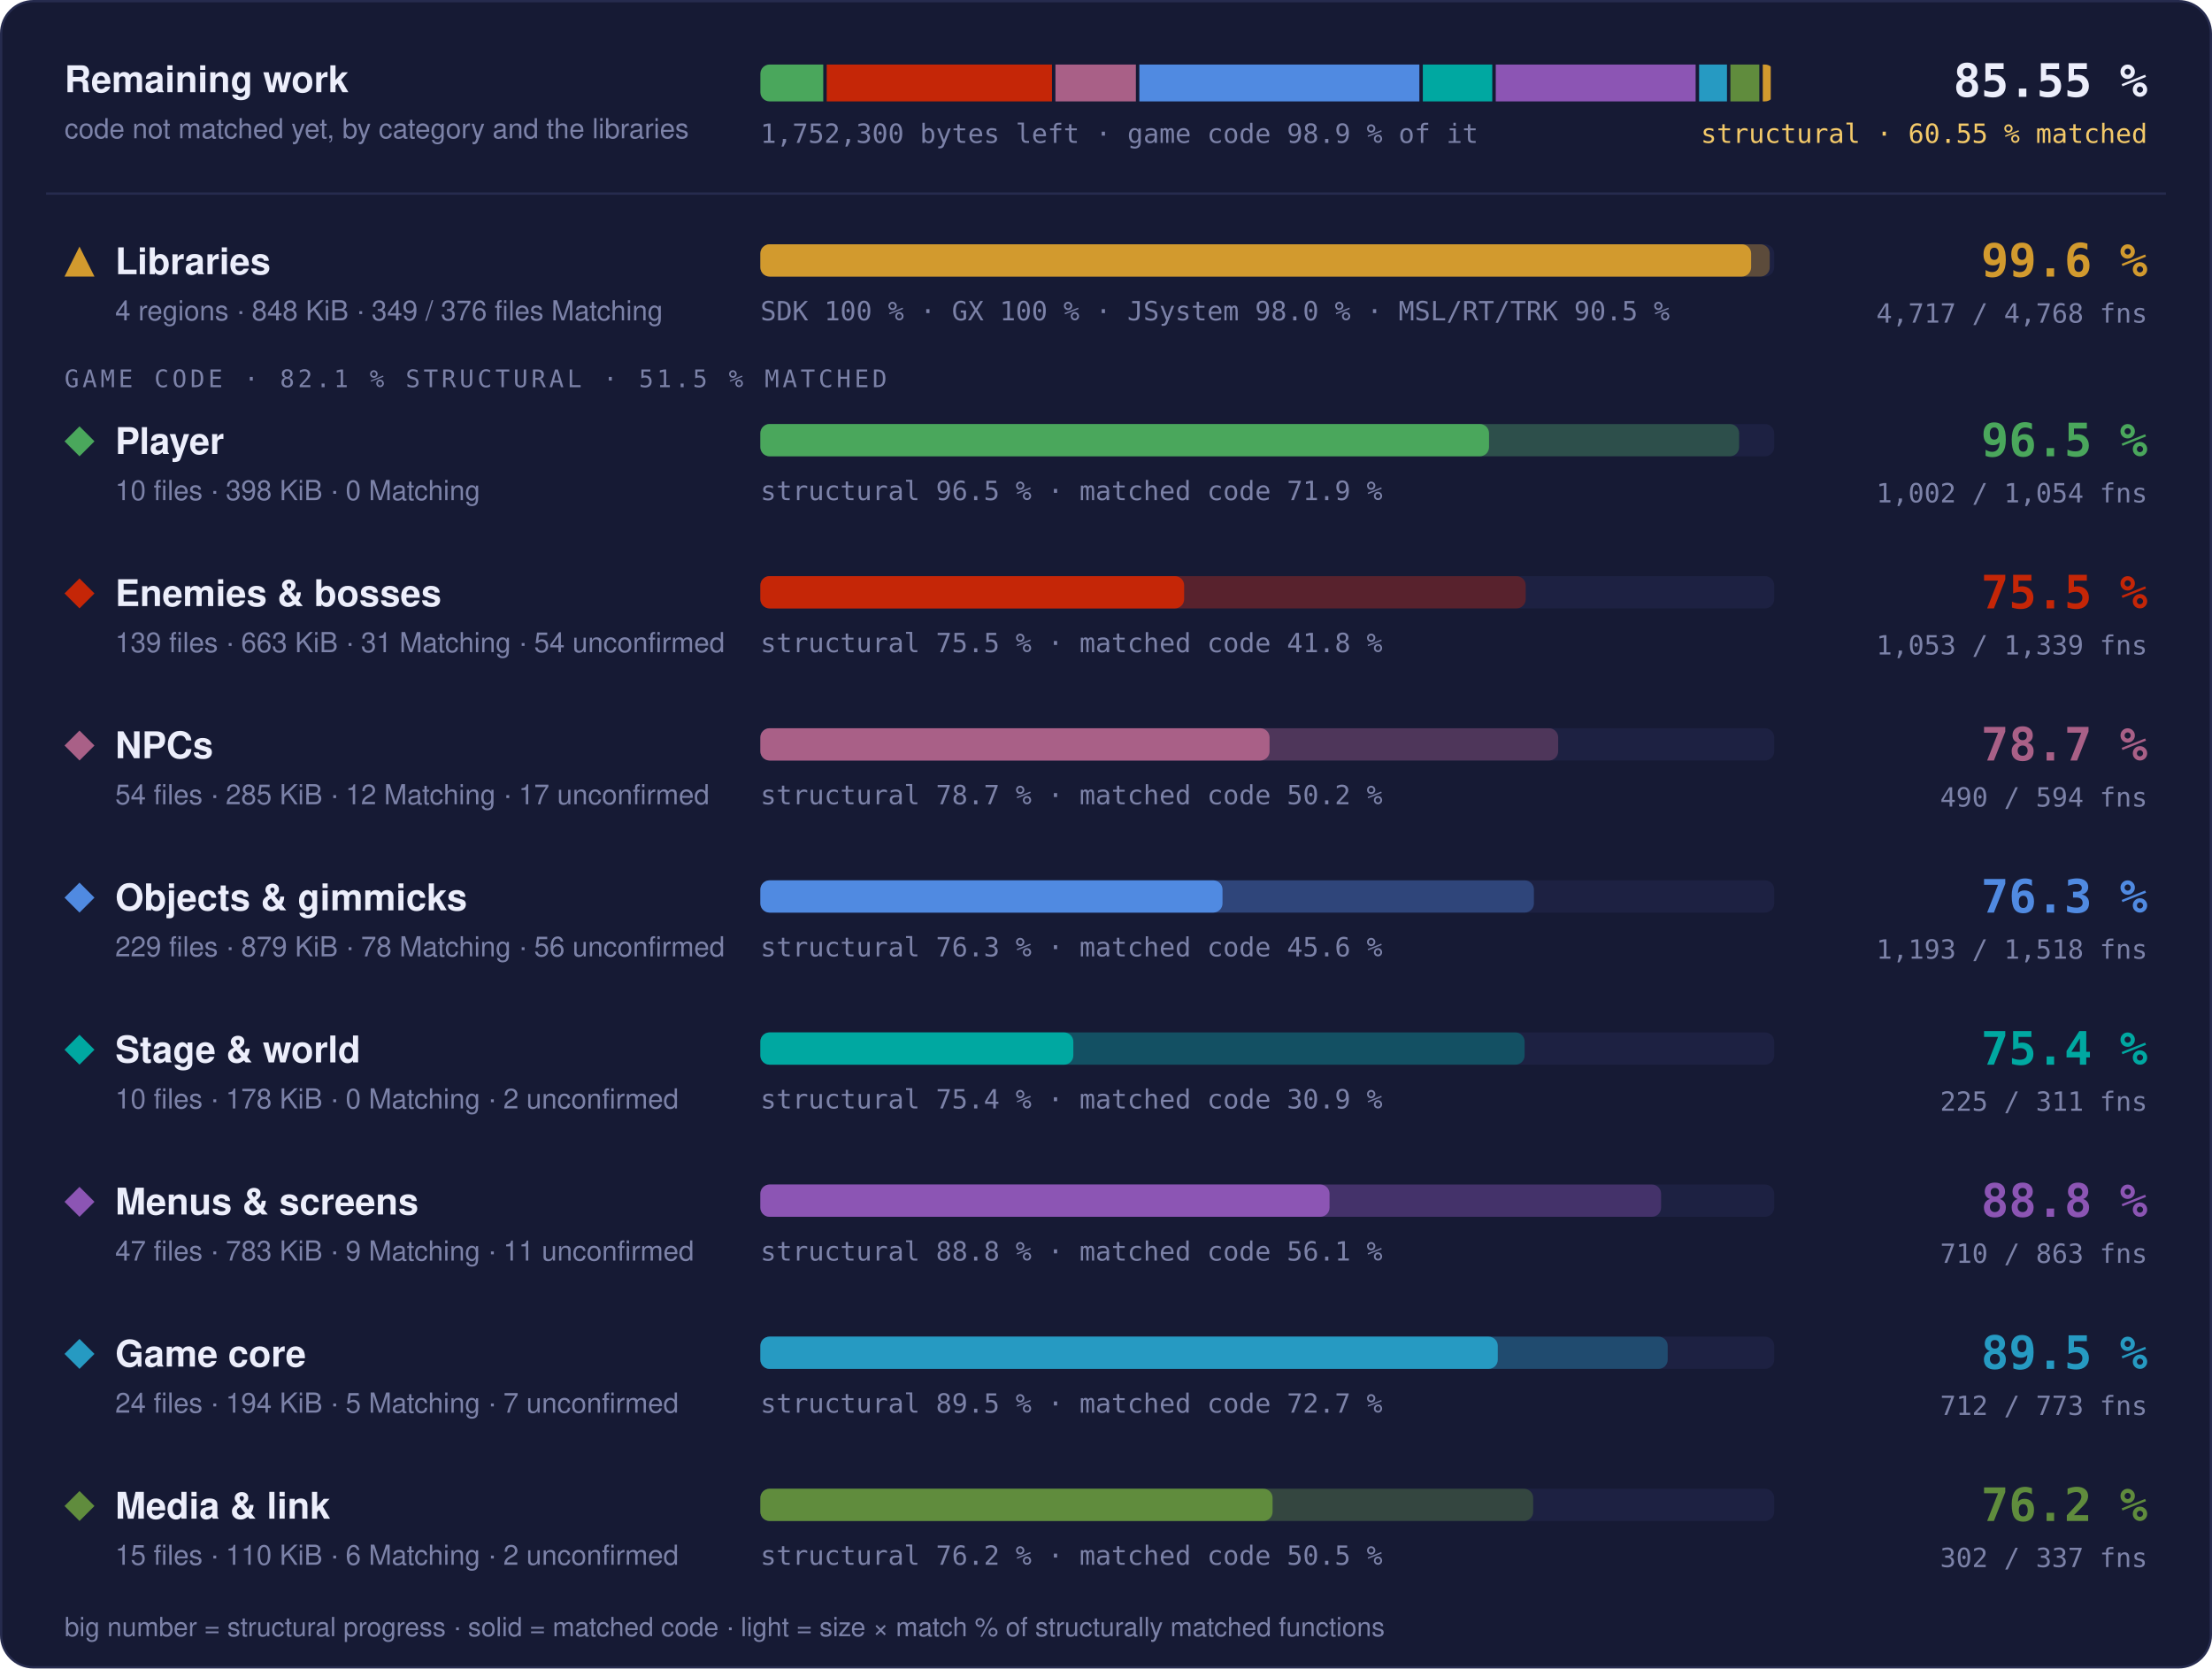
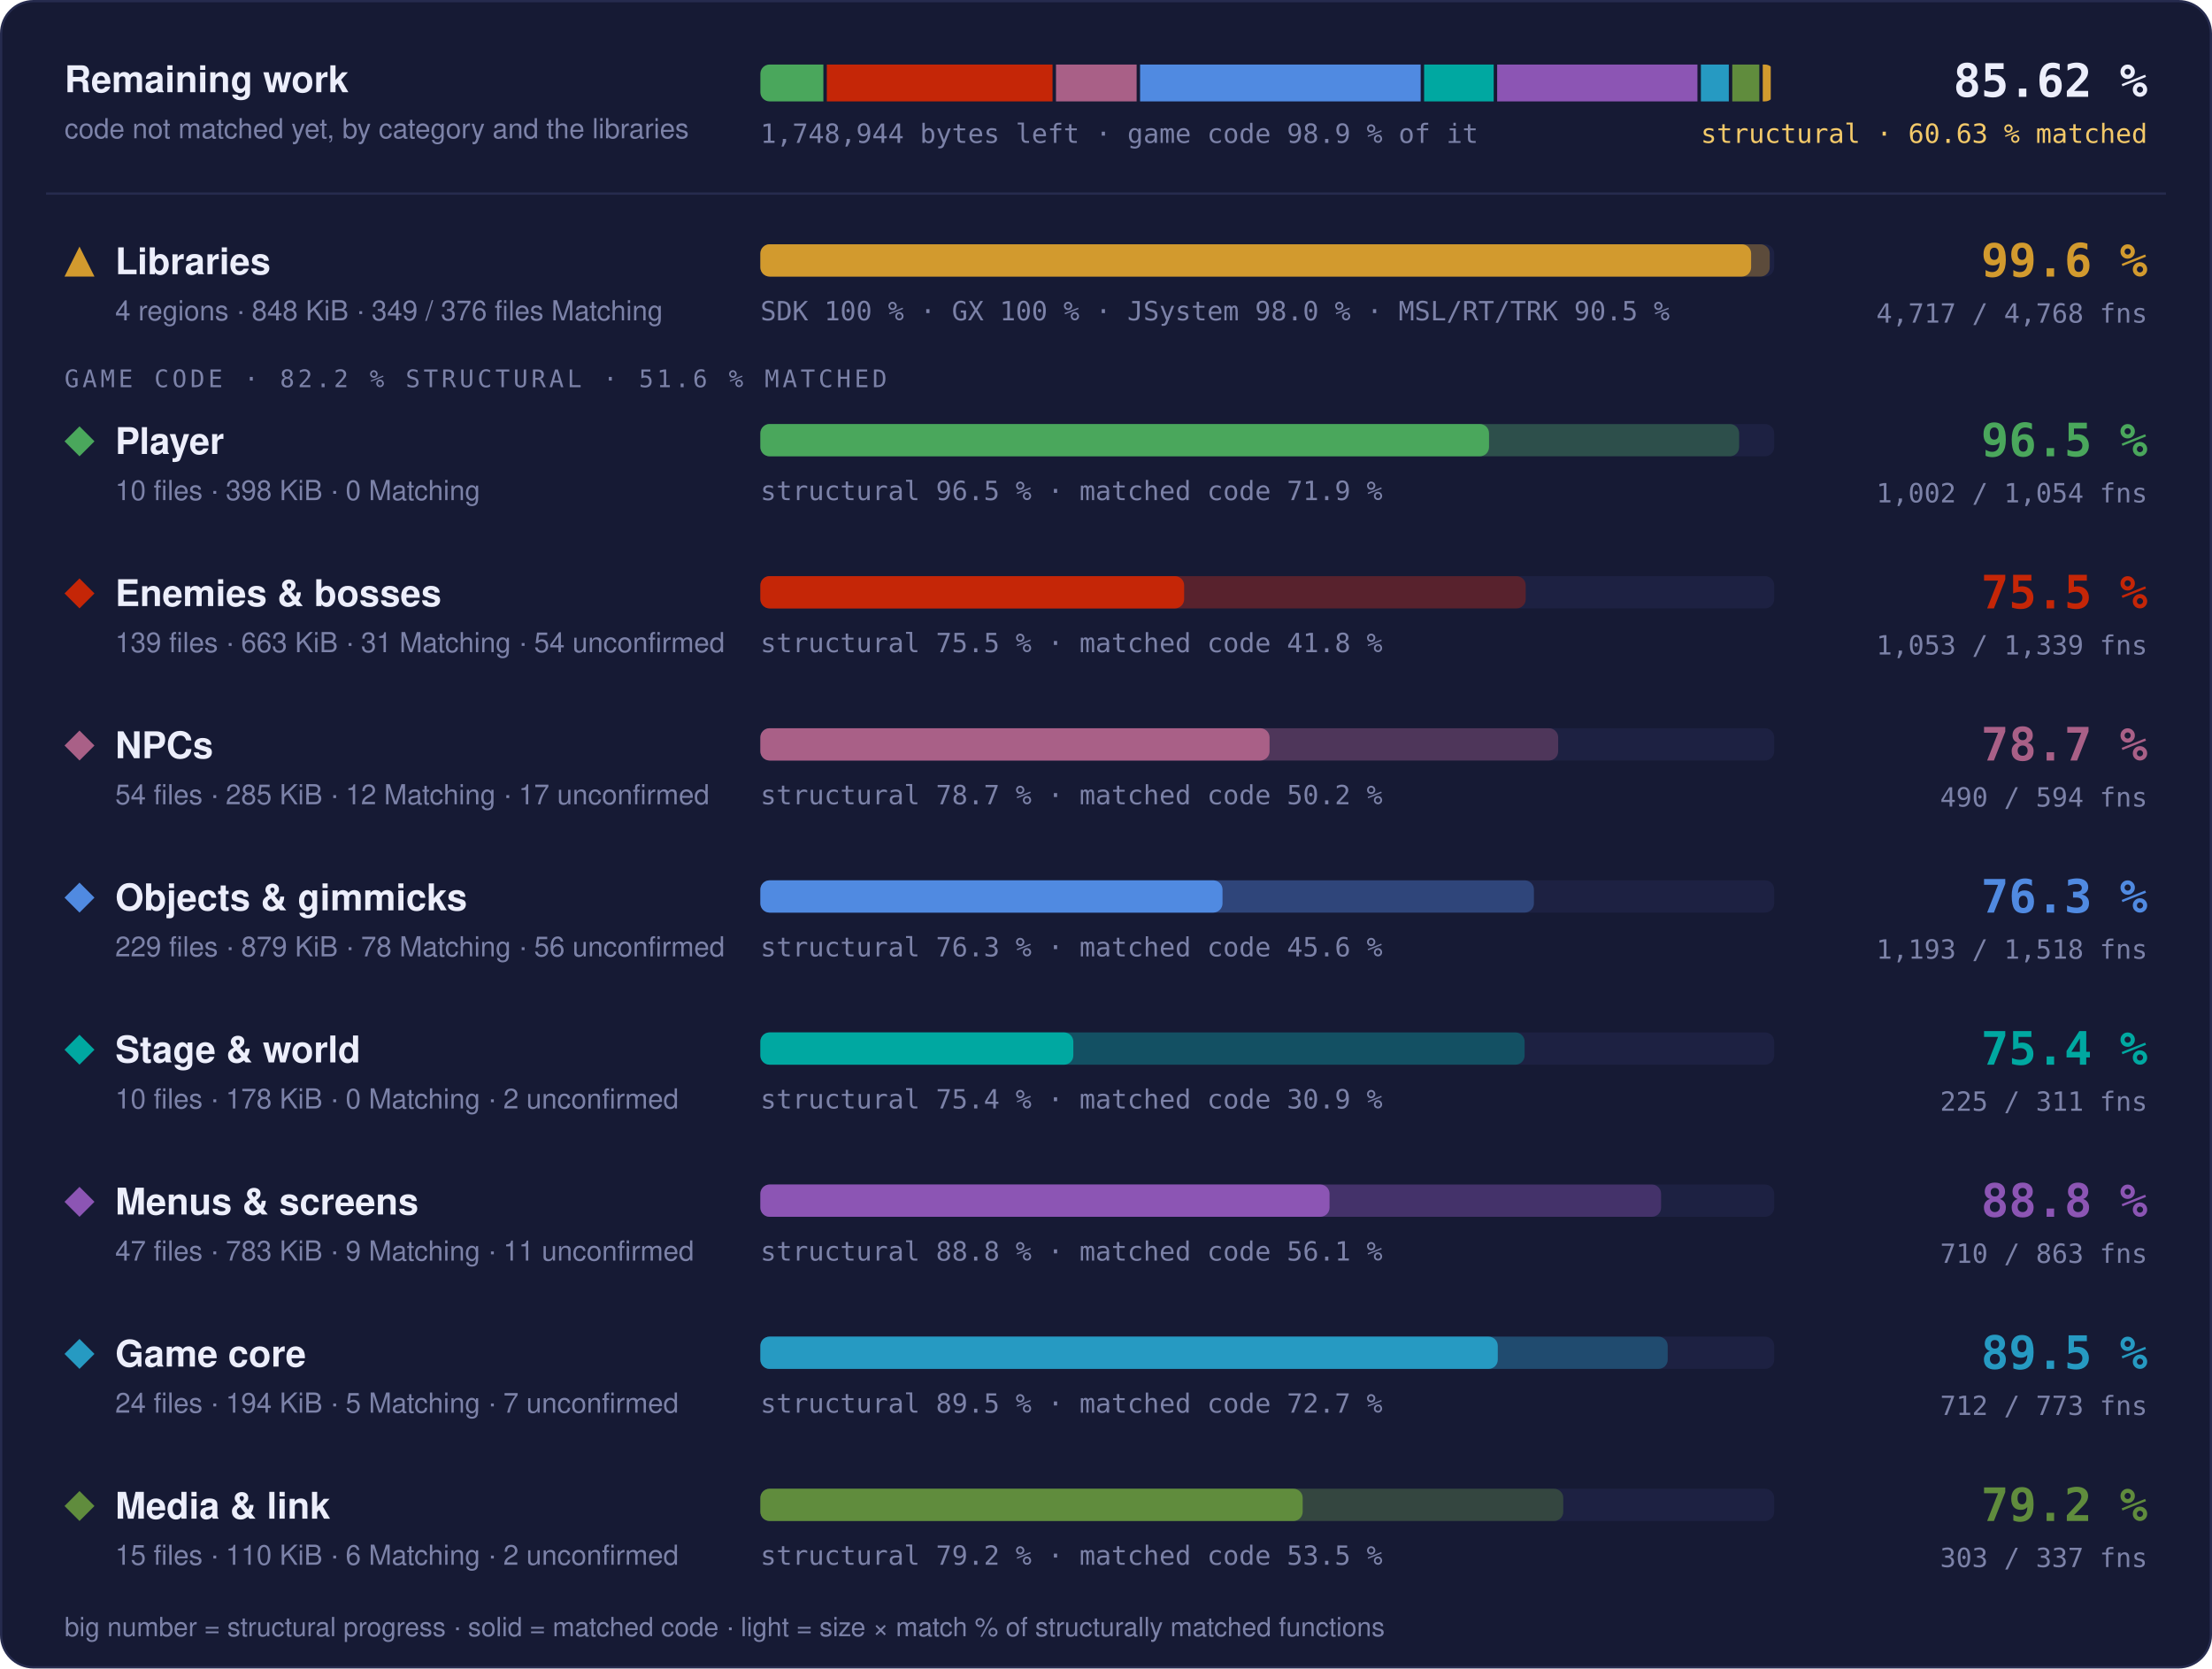
- <svg xmlns="http://www.w3.org/2000/svg" width="960" height="724" viewBox="0 0 960 724" role="img" aria-label="Progress overview: Libraries 99.6 % structural, 97.7 % matched code, 4717 of 4768 functions; Player 96.5 % structural, 71.9 % matched code, 1002 of 1054 functions; Enemies &amp; bosses 75.5 % structural, 41.8 % matched code, 1053 of 1339 functions; NPCs 78.7 % structural, 50.2 % matched code, 490 of 594 functions; Objects &amp; gimmicks 76.3 % structural, 45.6 % matched code, 1193 of 1518 functions; Stage &amp; world 75.4 % structural, 30.9 % matched code, 225 of 311 functions; Menus &amp; screens 88.8 % structural, 56.1 % matched code, 710 of 863 functions; Game core 89.5 % structural, 72.7 % matched code, 712 of 773 functions; Media &amp; link 76.2 % structural, 50.5 % matched code, 302 of 337 functions">
+ <svg xmlns="http://www.w3.org/2000/svg" width="960" height="724" viewBox="0 0 960 724" role="img" aria-label="Progress overview: Libraries 99.6 % structural, 97.7 % matched code, 4717 of 4768 functions; Player 96.5 % structural, 71.9 % matched code, 1002 of 1054 functions; Enemies &amp; bosses 75.5 % structural, 41.8 % matched code, 1053 of 1339 functions; NPCs 78.7 % structural, 50.2 % matched code, 490 of 594 functions; Objects &amp; gimmicks 76.3 % structural, 45.6 % matched code, 1193 of 1518 functions; Stage &amp; world 75.4 % structural, 30.9 % matched code, 225 of 311 functions; Menus &amp; screens 88.8 % structural, 56.1 % matched code, 710 of 863 functions; Game core 89.5 % structural, 72.7 % matched code, 712 of 773 functions; Media &amp; link 79.2 % structural, 53.5 % matched code, 303 of 337 functions">
  <style>text { font-family: -apple-system, BlinkMacSystemFont, 'Segoe UI', Helvetica, Arial, sans-serif; } .mono { font-family: ui-monospace, SFMono-Regular, 'SF Mono', Menlo, Consolas, monospace; } .grow { transform-box: fill-box; transform-origin: 0 50%; animation: grow 1.4s cubic-bezier(.2,.8,.2,1) both; } @keyframes grow { from { transform: scaleX(0); } } @media (prefers-reduced-motion: reduce) { * { animation: none !important; } }</style>
  <rect x="0.5" y="0.5" width="959" height="723" rx="14" fill="#161a34" stroke="#262b4e" />
  <text x="28" y="40" font-size="16" font-weight="700" fill="#eceefb">Remaining work</text>
  <text x="28" y="60" font-size="12" fill="#7c82a8">code not matched yet, by category and the libraries</text>
  <clipPath id="rw">
    <rect x="330" y="28" width="440" height="16" rx="4" />
  </clipPath>
  <g clip-path="url(#rw)">
-     <rect class="grow" x="330.00" y="28" width="27.29" height="16" fill="#4aa75c" />
-     <rect class="grow" x="358.79" y="28" width="97.77" height="16" fill="#c52607" />
-     <rect class="grow" x="458.05" y="28" width="34.92" height="16" fill="#a96087" />
-     <rect class="grow" x="494.47" y="28" width="121.53" height="16" fill="#508ae1" />
-     <rect class="grow" x="617.50" y="28" width="30.14" height="16" fill="#00a8a1" />
-     <rect class="grow" x="649.15" y="28" width="86.75" height="16" fill="#8c55b4" />
-     <rect class="grow" x="737.40" y="28" width="12.10" height="16" fill="#269ac2" />
-     <rect class="grow" x="750.99" y="28" width="12.54" height="16" fill="#608c3d" />
-     <rect class="grow" x="765.04" y="28" width="3.46" height="16" fill="#d29a2e" />
+     <rect class="grow" x="330.00" y="28" width="27.34" height="16" fill="#4aa75c" />
+     <rect class="grow" x="358.84" y="28" width="97.96" height="16" fill="#c52607" />
+     <rect class="grow" x="458.30" y="28" width="34.99" height="16" fill="#a96087" />
+     <rect class="grow" x="494.79" y="28" width="121.77" height="16" fill="#508ae1" />
+     <rect class="grow" x="618.06" y="28" width="30.20" height="16" fill="#00a8a1" />
+     <rect class="grow" x="649.76" y="28" width="86.92" height="16" fill="#8c55b4" />
+     <rect class="grow" x="738.18" y="28" width="12.12" height="16" fill="#269ac2" />
+     <rect class="grow" x="751.80" y="28" width="11.73" height="16" fill="#608c3d" />
+     <rect class="grow" x="765.03" y="28" width="3.47" height="16" fill="#d29a2e" />
  </g>
-   <text x="330" y="62" class="mono" font-size="11.5" fill="#7c82a8">1,752,300 bytes left · game code 98.9 % of it</text>
-   <text x="932" y="42" text-anchor="end" class="mono" font-size="20" font-weight="700" fill="#eceefb">85.55 %</text>
-   <text x="932" y="62" text-anchor="end" class="mono" font-size="11.5" fill="#f3c969">structural · 60.55 % matched</text>
+   <text x="330" y="62" class="mono" font-size="11.5" fill="#7c82a8">1,748,944 bytes left · game code 98.9 % of it</text>
+   <text x="932" y="42" text-anchor="end" class="mono" font-size="20" font-weight="700" fill="#eceefb">85.62 %</text>
+   <text x="932" y="62" text-anchor="end" class="mono" font-size="11.5" fill="#f3c969">structural · 60.63 % matched</text>
  <line x1="20" x2="940" y1="84" y2="84" stroke="#262b4e" />
  <g fill="#d29a2e">
    <path d="M34.5 107L41 120L28 120Z" />
  </g>
  <text x="50" y="119" font-size="16" font-weight="700" fill="#eceefb">Libraries</text>
  <text x="50" y="139" font-size="12" fill="#7c82a8">4 regions · 848 KiB · 349 / 376 files Matching</text>
  <rect x="330" y="106" width="440" height="14" rx="4" fill="#1d2142" />
  <rect class="grow" style="animation-delay:0.0s" x="330" y="106" width="438.06" height="14" rx="4" fill="#d29a2e" fill-opacity="0.35" />
  <rect class="grow" style="animation-delay:0.0s" x="330" y="106" width="429.98" height="14" rx="4" fill="#d29a2e" />
  <text x="330" y="139" class="mono" font-size="11.5" fill="#7c82a8">SDK 100 % · GX 100 % · JSystem 98.0 % · MSL/RT/TRK 90.5 %</text>
  <text x="932" y="120" text-anchor="end" class="mono" font-size="20" font-weight="700" fill="#d29a2e">99.6 %</text>
  <text x="932" y="140" text-anchor="end" class="mono" font-size="11.5" fill="#7c82a8">4,717 / 4,768 fns</text>
-   <text x="28" y="168" class="mono" font-size="10.5" letter-spacing="0.14em" fill="#7c82a8">GAME CODE · 82.1 % STRUCTURAL · 51.5 % MATCHED</text>
+   <text x="28" y="168" class="mono" font-size="10.5" letter-spacing="0.14em" fill="#7c82a8">GAME CODE · 82.2 % STRUCTURAL · 51.6 % MATCHED</text>
  <g fill="#4aa75c">
    <path d="M34.5 185L41 191.5L34.5 198L28 191.5Z" />
  </g>
  <text x="50" y="197" font-size="16" font-weight="700" fill="#eceefb">Player</text>
  <text x="50" y="217" font-size="12" fill="#7c82a8">10 files · 398 KiB · 0 Matching</text>
  <rect x="330" y="184" width="440" height="14" rx="4" fill="#1d2142" />
  <rect class="grow" style="animation-delay:0.1s" x="330" y="184" width="424.77" height="14" rx="4" fill="#4aa75c" fill-opacity="0.35" />
  <rect class="grow" style="animation-delay:0.1s" x="330" y="184" width="316.23" height="14" rx="4" fill="#4aa75c" />
  <text x="330" y="217" class="mono" font-size="11.5" fill="#7c82a8">structural 96.5 % · matched code 71.9 %</text>
  <text x="932" y="198" text-anchor="end" class="mono" font-size="20" font-weight="700" fill="#4aa75c">96.5 %</text>
  <text x="932" y="218" text-anchor="end" class="mono" font-size="11.5" fill="#7c82a8">1,002 / 1,054 fns</text>
  <g fill="#c52607">
    <path d="M34.5 251L41 257.5L34.5 264L28 257.5Z" />
  </g>
  <text x="50" y="263" font-size="16" font-weight="700" fill="#eceefb">Enemies &amp; bosses</text>
  <text x="50" y="283" font-size="12" fill="#7c82a8">139 files · 663 KiB · 31 Matching · 54 unconfirmed</text>
  <rect x="330" y="250" width="440" height="14" rx="4" fill="#1d2142" />
  <rect class="grow" style="animation-delay:0.2s" x="330" y="250" width="332.15" height="14" rx="4" fill="#c52607" fill-opacity="0.35" />
  <rect class="grow" style="animation-delay:0.2s" x="330" y="250" width="183.91" height="14" rx="4" fill="#c52607" />
  <text x="330" y="283" class="mono" font-size="11.5" fill="#7c82a8">structural 75.5 % · matched code 41.8 %</text>
  <text x="932" y="264" text-anchor="end" class="mono" font-size="20" font-weight="700" fill="#c52607">75.5 %</text>
  <text x="932" y="284" text-anchor="end" class="mono" font-size="11.5" fill="#7c82a8">1,053 / 1,339 fns</text>
  <g fill="#a96087">
    <path d="M34.5 317L41 323.5L34.5 330L28 323.5Z" />
  </g>
  <text x="50" y="329" font-size="16" font-weight="700" fill="#eceefb">NPCs</text>
  <text x="50" y="349" font-size="12" fill="#7c82a8">54 files · 285 KiB · 12 Matching · 17 unconfirmed</text>
  <rect x="330" y="316" width="440" height="14" rx="4" fill="#1d2142" />
  <rect class="grow" style="animation-delay:0.3s" x="330" y="316" width="346.24" height="14" rx="4" fill="#a96087" fill-opacity="0.35" />
  <rect class="grow" style="animation-delay:0.3s" x="330" y="316" width="220.98" height="14" rx="4" fill="#a96087" />
  <text x="330" y="349" class="mono" font-size="11.5" fill="#7c82a8">structural 78.7 % · matched code 50.2 %</text>
  <text x="932" y="330" text-anchor="end" class="mono" font-size="20" font-weight="700" fill="#a96087">78.7 %</text>
  <text x="932" y="350" text-anchor="end" class="mono" font-size="11.5" fill="#7c82a8">490 / 594 fns</text>
  <g fill="#508ae1">
    <path d="M34.5 383L41 389.5L34.5 396L28 389.5Z" />
  </g>
  <text x="50" y="395" font-size="16" font-weight="700" fill="#eceefb">Objects &amp; gimmicks</text>
  <text x="50" y="415" font-size="12" fill="#7c82a8">229 files · 879 KiB · 78 Matching · 56 unconfirmed</text>
  <rect x="330" y="382" width="440" height="14" rx="4" fill="#1d2142" />
  <rect class="grow" style="animation-delay:0.4s" x="330" y="382" width="335.71" height="14" rx="4" fill="#508ae1" fill-opacity="0.35" />
  <rect class="grow" style="animation-delay:0.4s" x="330" y="382" width="200.57" height="14" rx="4" fill="#508ae1" />
  <text x="330" y="415" class="mono" font-size="11.5" fill="#7c82a8">structural 76.3 % · matched code 45.6 %</text>
  <text x="932" y="396" text-anchor="end" class="mono" font-size="20" font-weight="700" fill="#508ae1">76.3 %</text>
  <text x="932" y="416" text-anchor="end" class="mono" font-size="11.5" fill="#7c82a8">1,193 / 1,518 fns</text>
  <g fill="#00a8a1">
    <path d="M34.5 449L41 455.5L34.5 462L28 455.5Z" />
  </g>
  <text x="50" y="461" font-size="16" font-weight="700" fill="#eceefb">Stage &amp; world</text>
  <text x="50" y="481" font-size="12" fill="#7c82a8">10 files · 178 KiB · 0 Matching · 2 unconfirmed</text>
  <rect x="330" y="448" width="440" height="14" rx="4" fill="#1d2142" />
  <rect class="grow" style="animation-delay:0.5s" x="330" y="448" width="331.68" height="14" rx="4" fill="#00a8a1" fill-opacity="0.35" />
  <rect class="grow" style="animation-delay:0.5s" x="330" y="448" width="135.82" height="14" rx="4" fill="#00a8a1" />
  <text x="330" y="481" class="mono" font-size="11.5" fill="#7c82a8">structural 75.4 % · matched code 30.9 %</text>
  <text x="932" y="462" text-anchor="end" class="mono" font-size="20" font-weight="700" fill="#00a8a1">75.4 %</text>
  <text x="932" y="482" text-anchor="end" class="mono" font-size="11.5" fill="#7c82a8">225 / 311 fns</text>
  <g fill="#8c55b4">
    <path d="M34.5 515L41 521.5L34.5 528L28 521.5Z" />
  </g>
  <text x="50" y="527" font-size="16" font-weight="700" fill="#eceefb">Menus &amp; screens</text>
  <text x="50" y="547" font-size="12" fill="#7c82a8">47 files · 783 KiB · 9 Matching · 11 unconfirmed</text>
  <rect x="330" y="514" width="440" height="14" rx="4" fill="#1d2142" />
  <rect class="grow" style="animation-delay:0.6s" x="330" y="514" width="390.91" height="14" rx="4" fill="#8c55b4" fill-opacity="0.35" />
  <rect class="grow" style="animation-delay:0.6s" x="330" y="514" width="247.01" height="14" rx="4" fill="#8c55b4" />
  <text x="330" y="547" class="mono" font-size="11.5" fill="#7c82a8">structural 88.8 % · matched code 56.1 %</text>
  <text x="932" y="528" text-anchor="end" class="mono" font-size="20" font-weight="700" fill="#8c55b4">88.8 %</text>
  <text x="932" y="548" text-anchor="end" class="mono" font-size="11.5" fill="#7c82a8">710 / 863 fns</text>
  <g fill="#269ac2">
    <path d="M34.5 581L41 587.5L34.5 594L28 587.5Z" />
  </g>
  <text x="50" y="593" font-size="16" font-weight="700" fill="#eceefb">Game core</text>
  <text x="50" y="613" font-size="12" fill="#7c82a8">24 files · 194 KiB · 5 Matching · 7 unconfirmed</text>
  <rect x="330" y="580" width="440" height="14" rx="4" fill="#1d2142" />
  <rect class="grow" style="animation-delay:0.7s" x="330" y="580" width="393.77" height="14" rx="4" fill="#269ac2" fill-opacity="0.35" />
  <rect class="grow" style="animation-delay:0.7s" x="330" y="580" width="320.03" height="14" rx="4" fill="#269ac2" />
  <text x="330" y="613" class="mono" font-size="11.5" fill="#7c82a8">structural 89.5 % · matched code 72.7 %</text>
  <text x="932" y="594" text-anchor="end" class="mono" font-size="20" font-weight="700" fill="#269ac2">89.5 %</text>
  <text x="932" y="614" text-anchor="end" class="mono" font-size="11.5" fill="#7c82a8">712 / 773 fns</text>
  <g fill="#608c3d">
    <path d="M34.5 647L41 653.5L34.5 660L28 653.5Z" />
  </g>
  <text x="50" y="659" font-size="16" font-weight="700" fill="#eceefb">Media &amp; link</text>
  <text x="50" y="679" font-size="12" fill="#7c82a8">15 files · 110 KiB · 6 Matching · 2 unconfirmed</text>
  <rect x="330" y="646" width="440" height="14" rx="4" fill="#1d2142" />
-   <rect class="grow" style="animation-delay:0.8s" x="330" y="646" width="335.39" height="14" rx="4" fill="#608c3d" fill-opacity="0.35" />
-   <rect class="grow" style="animation-delay:0.8s" x="330" y="646" width="222.30" height="14" rx="4" fill="#608c3d" />
-   <text x="330" y="679" class="mono" font-size="11.5" fill="#7c82a8">structural 76.2 % · matched code 50.5 %</text>
-   <text x="932" y="660" text-anchor="end" class="mono" font-size="20" font-weight="700" fill="#608c3d">76.2 %</text>
-   <text x="932" y="680" text-anchor="end" class="mono" font-size="11.5" fill="#7c82a8">302 / 337 fns</text>
+   <rect class="grow" style="animation-delay:0.8s" x="330" y="646" width="348.45" height="14" rx="4" fill="#608c3d" fill-opacity="0.35" />
+   <rect class="grow" style="animation-delay:0.8s" x="330" y="646" width="235.36" height="14" rx="4" fill="#608c3d" />
+   <text x="330" y="679" class="mono" font-size="11.5" fill="#7c82a8">structural 79.2 % · matched code 53.5 %</text>
+   <text x="932" y="660" text-anchor="end" class="mono" font-size="20" font-weight="700" fill="#608c3d">79.2 %</text>
+   <text x="932" y="680" text-anchor="end" class="mono" font-size="11.5" fill="#7c82a8">303 / 337 fns</text>
  <text x="28" y="710" font-size="11.5" fill="#7c82a8">big number = structural progress · solid = matched code · light = size × match % of structurally matched functions</text>
</svg>
